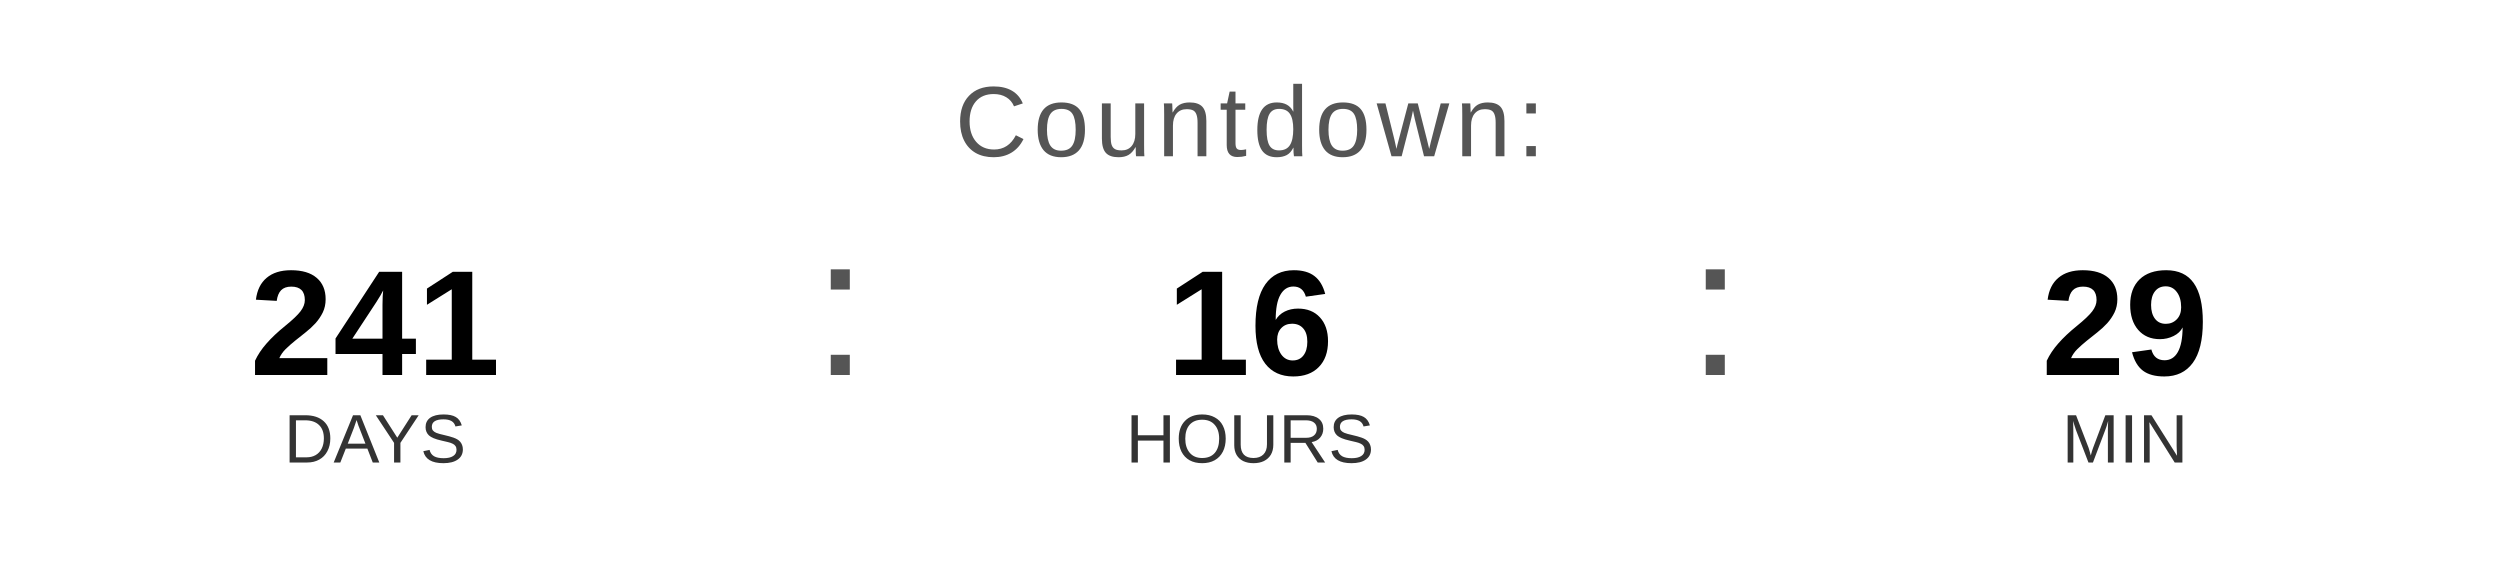
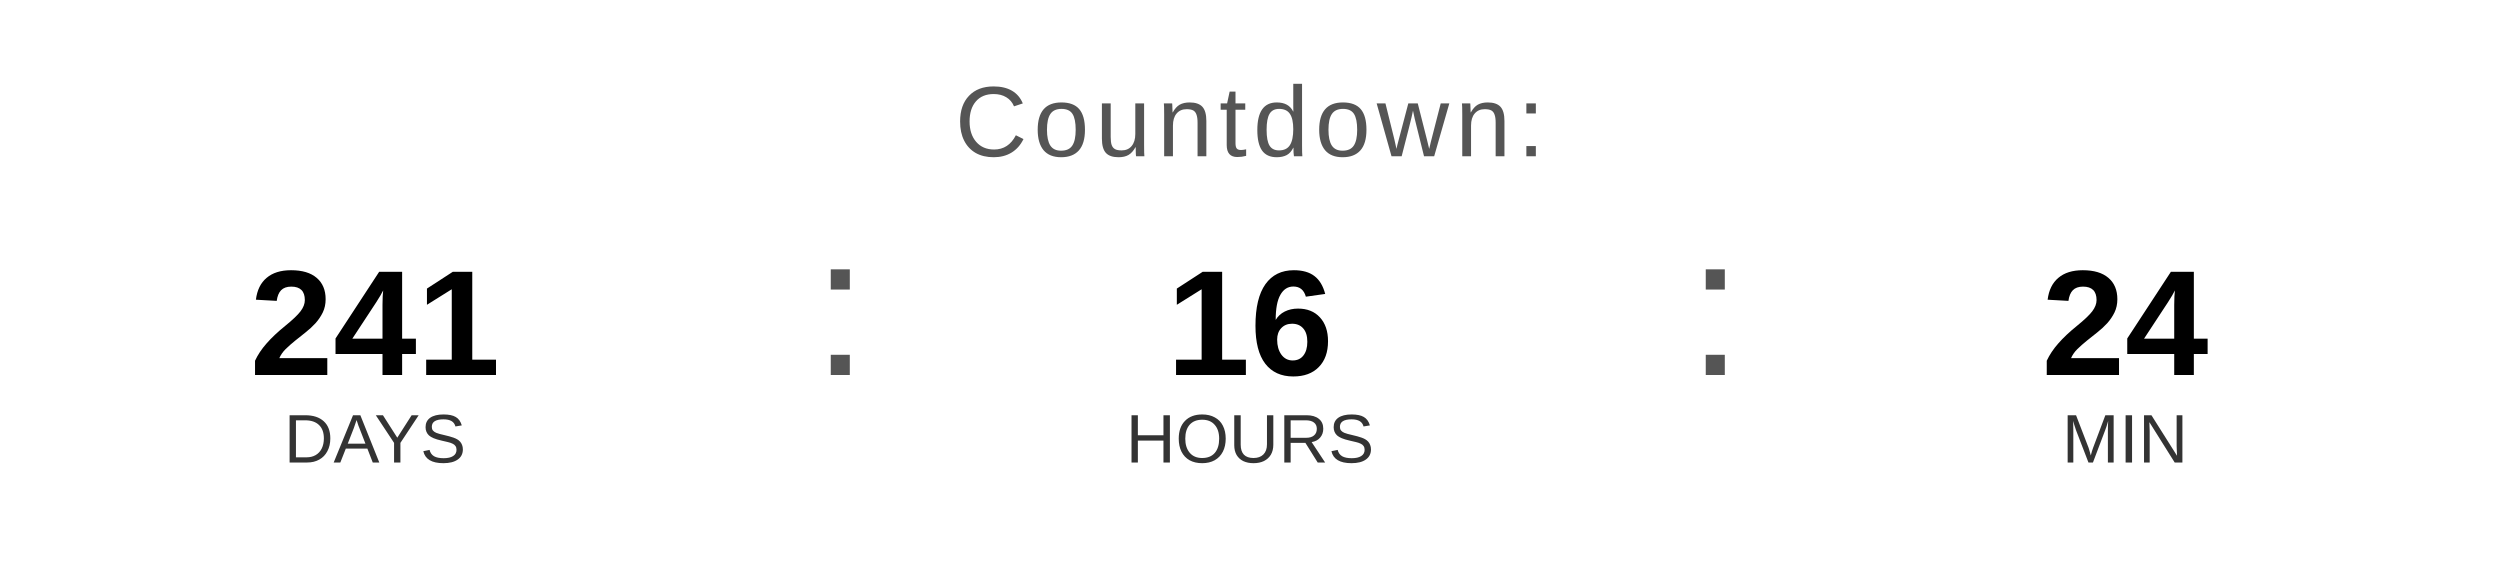
<svg xmlns="http://www.w3.org/2000/svg" width="400" height="90" viewBox="0 0 400 90">
  <text x="200" y="25" font-family="Arial, Helvetica, sans-serif" font-size="16" fill="#555555" text-anchor="middle" letter-spacing="1">
    Countdown:
  </text>
  <text x="60" y="60" font-family="Arial, Helvetica, sans-serif" font-size="24" font-weight="bold" fill="#000000" text-anchor="middle">241</text>
  <text x="60" y="74" font-family="Arial, Helvetica, sans-serif" font-size="11" fill="#333333" text-anchor="middle">DAYS</text>
  <text x="130" y="60" font-family="Arial, sans-serif" font-size="32" fill="#555555">:</text>
  <text x="200" y="60" font-family="Arial, Helvetica, sans-serif" font-size="24" font-weight="bold" fill="#000000" text-anchor="middle">16</text>
  <text x="200" y="74" font-family="Arial, Helvetica, sans-serif" font-size="11" fill="#333333" text-anchor="middle">HOURS</text>
  <text x="270" y="60" font-family="Arial, sans-serif" font-size="32" fill="#555555">:</text>
-   <text x="340" y="60" font-family="Arial, Helvetica, sans-serif" font-size="24" font-weight="bold" fill="#000000" text-anchor="middle">29</text>
+   <text x="340" y="60" font-family="Arial, Helvetica, sans-serif" font-size="24" font-weight="bold" fill="#000000" text-anchor="middle">24</text>
  <text x="340" y="74" font-family="Arial, Helvetica, sans-serif" font-size="11" fill="#333333" text-anchor="middle">MIN</text>
</svg>
